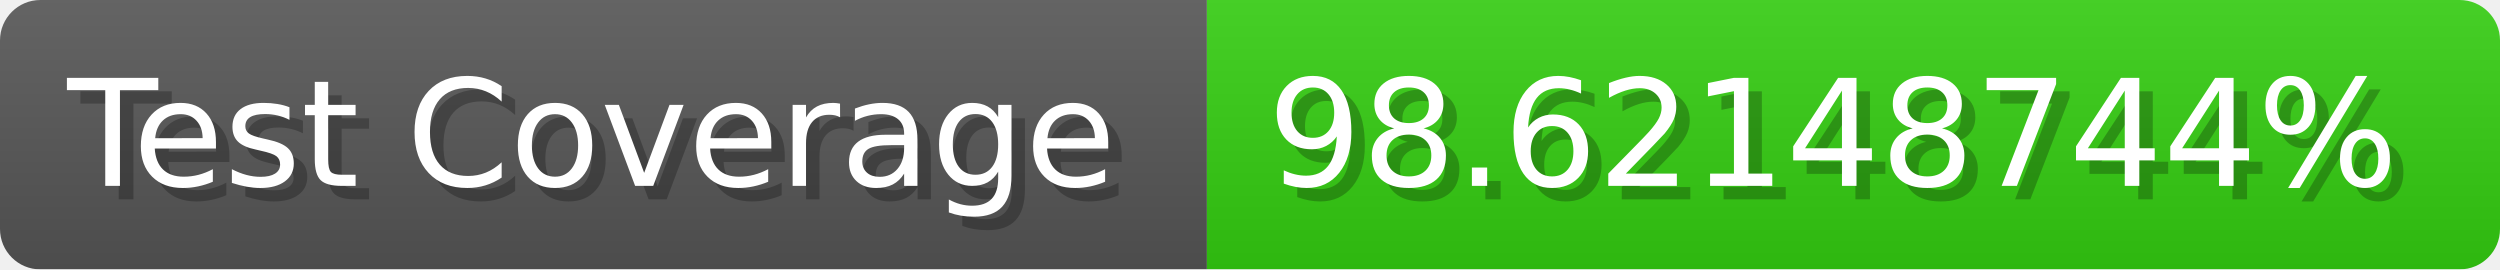
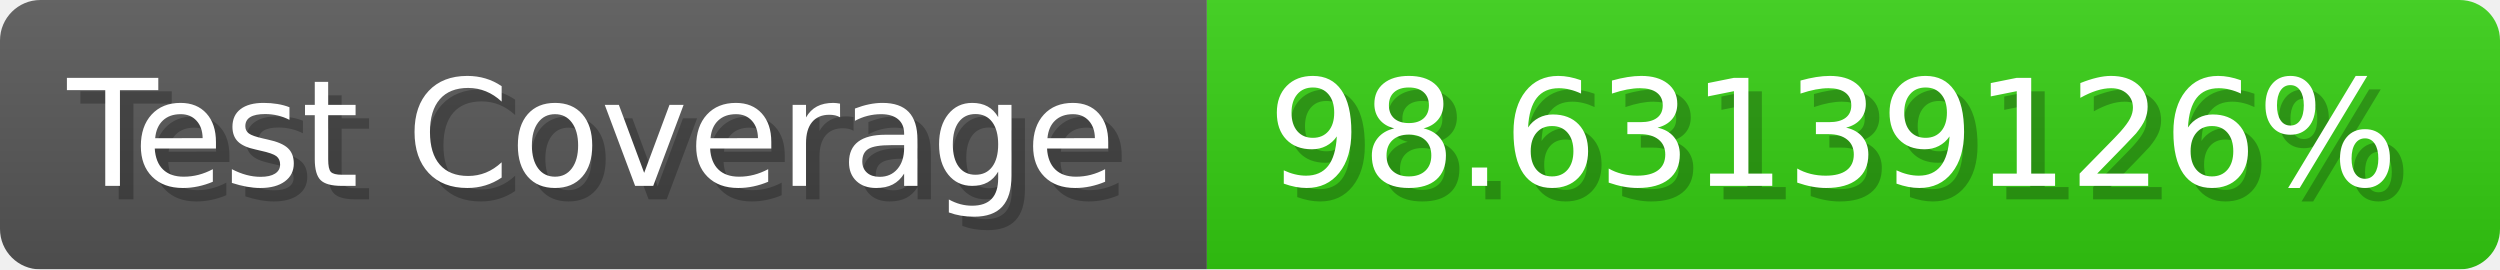
- <svg xmlns="http://www.w3.org/2000/svg" width="185.6" height="20" viewBox="0 0 1856 200" role="img" aria-label="Test Coverage: 98.62148744%">
+ <svg xmlns="http://www.w3.org/2000/svg" width="185.6" height="20" viewBox="0 0 1856 200" role="img" aria-label="Test Coverage: 98.63139126%">
  <linearGradient id="a" x2="0" y2="100%">
    <stop offset="0" stop-opacity=".1" stop-color="#EEE" />
    <stop offset="1" stop-opacity=".1" />
  </linearGradient>
  <mask id="m">
    <rect width="1856" height="200" rx="30" fill="#FFF" />
  </mask>
  <g mask="url(#m)">
    <rect width="896" height="200" fill="#555" />
    <rect width="960" height="200" fill="#3C1" x="896" />
    <rect width="1856" height="200" fill="url(#a)" />
  </g>
  <g aria-hidden="true" fill="#fff" text-anchor="start" font-family="Verdana,DejaVu Sans,sans-serif" font-size="110">
    <text x="60" y="148" textLength="796" fill="#000" opacity="0.25">Test Coverage</text>
    <text x="50" y="138" textLength="796">Test Coverage</text>
-     <text x="951" y="148" textLength="860" fill="#000" opacity="0.25">98.62148744%</text>
-     <text x="941" y="138" textLength="860">98.62148744%</text>
+     <text x="951" y="148" textLength="860" fill="#000" opacity="0.25">98.63139126%</text>
+     <text x="941" y="138" textLength="860">98.63139126%</text>
  </g>
</svg>
